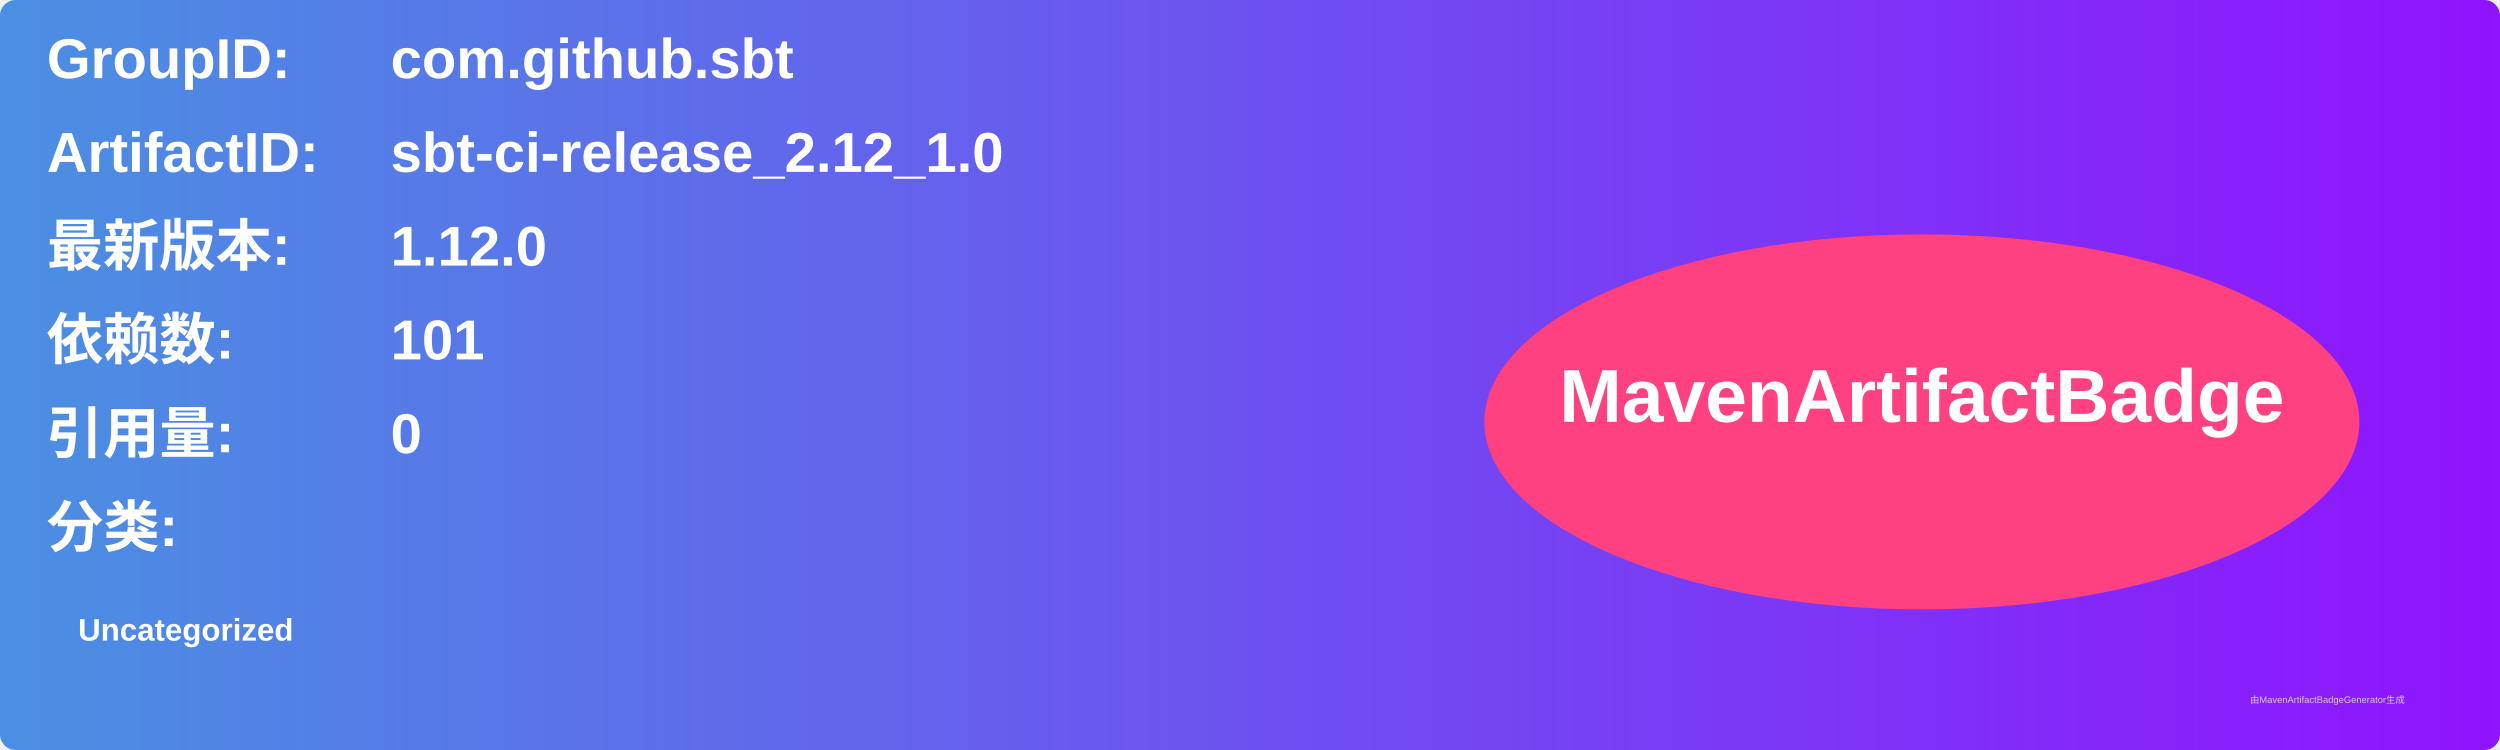
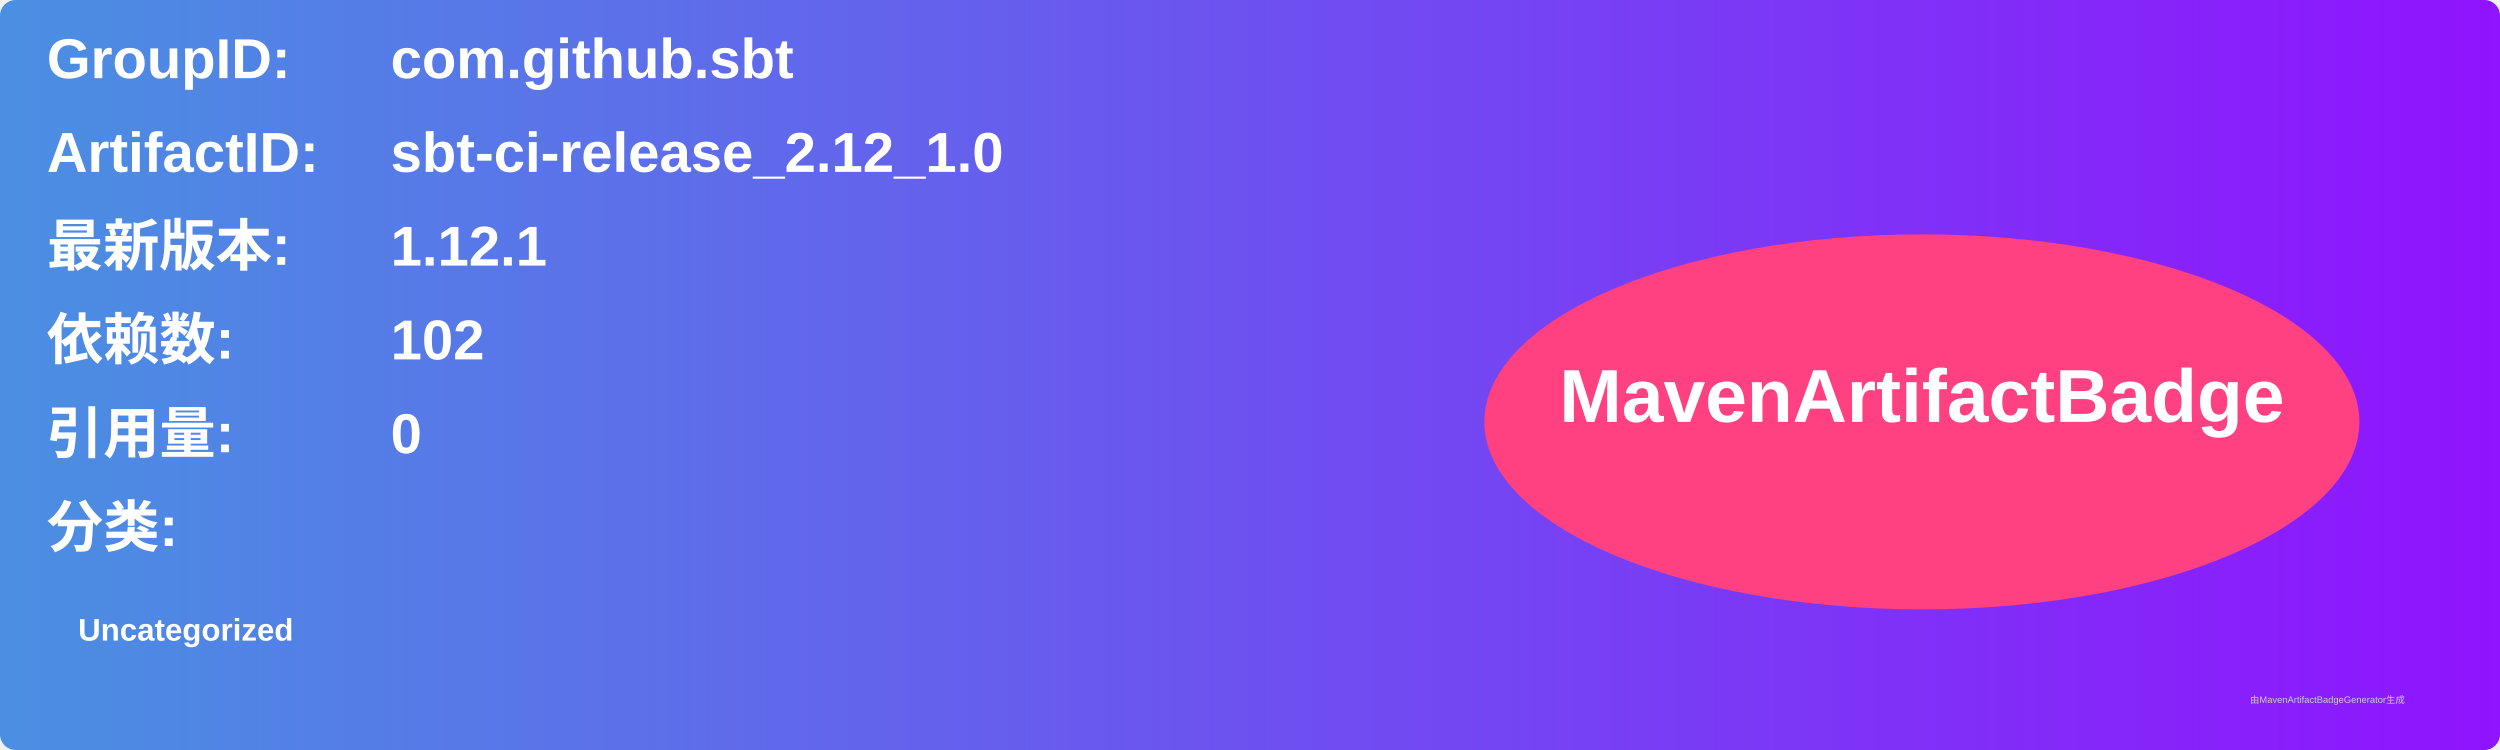
<svg xmlns="http://www.w3.org/2000/svg" width="800" height="240" viewBox="0 0 800 240">
  <linearGradient id="grad" x1="0%" y1="0%" x2="100%" y2="0%">
    <stop offset="0%" stop-color="#4a90e2" />
    <stop offset="100%" stop-color="#9013fe" />
  </linearGradient>
  <rect width="100%" height="100%" rx="5" ry="5" fill="url(#grad)" />
  <g transform="translate(15, 15)">
    <text x="0" y="10" font-family="Arial" font-size="18" fill="white" font-weight="bold" width="260">GroupID:</text>
    <text x="110" y="10" font-family="Arial" font-size="18" fill="white" font-weight="bold" width="460">com.github.sbt</text>
    <text x="0" y="40" font-family="Arial" font-size="18" fill="white" font-weight="bold" width="260">ArtifactID:</text>
    <text x="110" y="40" font-family="Arial" font-size="18" fill="white" font-weight="bold" width="460">sbt-ci-release_2.12_1.0</text>
    <text x="0" y="70" font-family="Arial" font-size="18" fill="white" font-weight="bold">最新版本:</text>
    <text x="110" y="70" font-family="Arial" font-size="18" fill="white" font-weight="bold">
-       <tspan font-weight="bold">1.12.0</tspan>
+       <tspan font-weight="bold">1.12.1</tspan>
    </text>
    <text x="0" y="100" font-family="Arial" font-size="18" fill="white" font-weight="bold">依赖数: </text>
    <text x="110" y="100" font-family="Arial" font-size="18" fill="white">
-       <tspan font-weight="bold">101</tspan>
+       <tspan font-weight="bold">102</tspan>
    </text>
    <text x="0" y="130" font-family="Arial" font-size="18" fill="white" font-weight="bold">引用量: </text>
    <text x="110" y="130" font-family="Arial" font-size="18" fill="white">
      <tspan font-weight="bold">0</tspan>
    </text>
    <text x="0" y="160" font-family="Arial" font-size="18" fill="white" font-weight="bold">分类:</text>
    <text x="10" y="190" font-family="Arial" font-size="10" fill="white">
      <tspan font-weight="bold">Uncategorized</tspan>
    </text>
    <ellipse cx="600" cy="120" rx="140" ry="60" fill="#ff4081" />
    <text x="600" y="120" text-anchor="middle" font-family="Arial" font-size="24" fill="white" font-weight="bold">MavenArtifactBadge</text>
  </g>
  <text x="720" y="225" font-family="Arial" font-size="3" fill="#d0d0d0">由MavenArtifactBadgeGenerator生成</text>
</svg>
